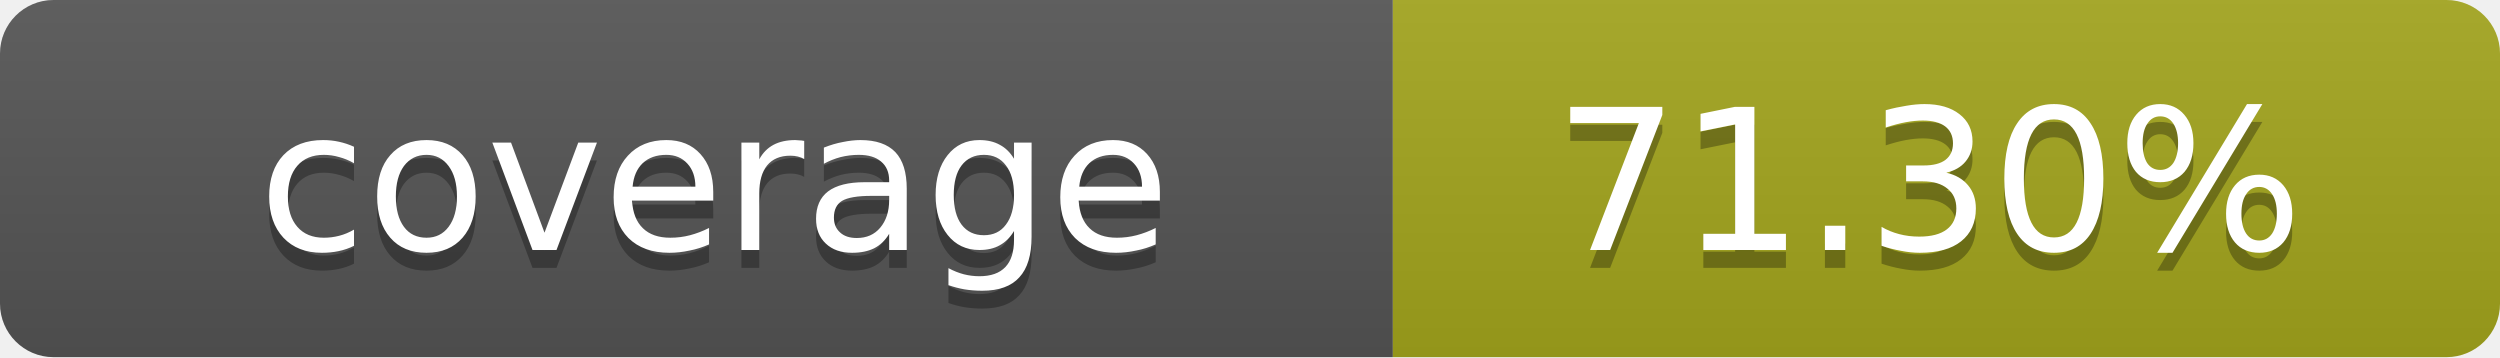
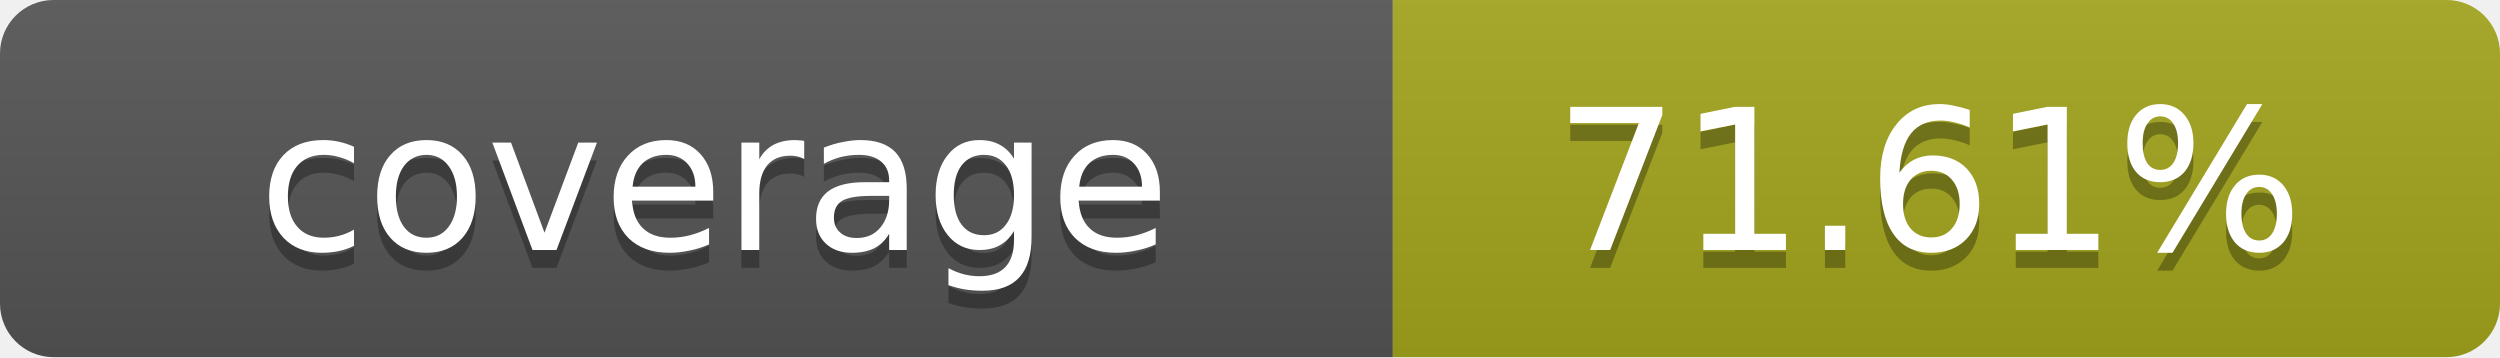
- <svg xmlns="http://www.w3.org/2000/svg" width="140" height="20" role="img" aria-label="coverage: 71.30%">
+ <svg xmlns="http://www.w3.org/2000/svg" width="140" height="20" role="img" aria-label="coverage: 71.61%">
  <linearGradient id="s" x2="0" y2="100%">
    <stop offset="0" stop-color="#bbb" stop-opacity=".1" />
    <stop offset="1" stop-opacity=".1" />
  </linearGradient>
  <clipPath id="r">
    <rect width="140" height="20" rx="3" fill="#fff" />
  </clipPath>
  <g clip-path="url(#r)">
    <rect width="78" height="20" fill="#555" />
    <rect x="78" width="62" height="20" fill="#a4a61d" />
    <rect width="140" height="20" fill="url(#s)" />
  </g>
  <g fill="#fff" text-anchor="middle" font-family="Verdana,Geneva,DejaVu Sans,sans-serif" text-rendering="geometricPrecision" font-size="11">
    <text x="40" y="15" fill="#010101" fill-opacity=".3">coverage</text>
    <text x="40" y="14">coverage</text>
-     <text x="108" y="15" fill="#010101" fill-opacity=".3">71.30%</text>
-     <text x="108" y="14">71.30%</text>
+     <text x="108" y="15" fill="#010101" fill-opacity=".3">71.61%</text>
+     <text x="108" y="14">71.61%</text>
  </g>
</svg>
